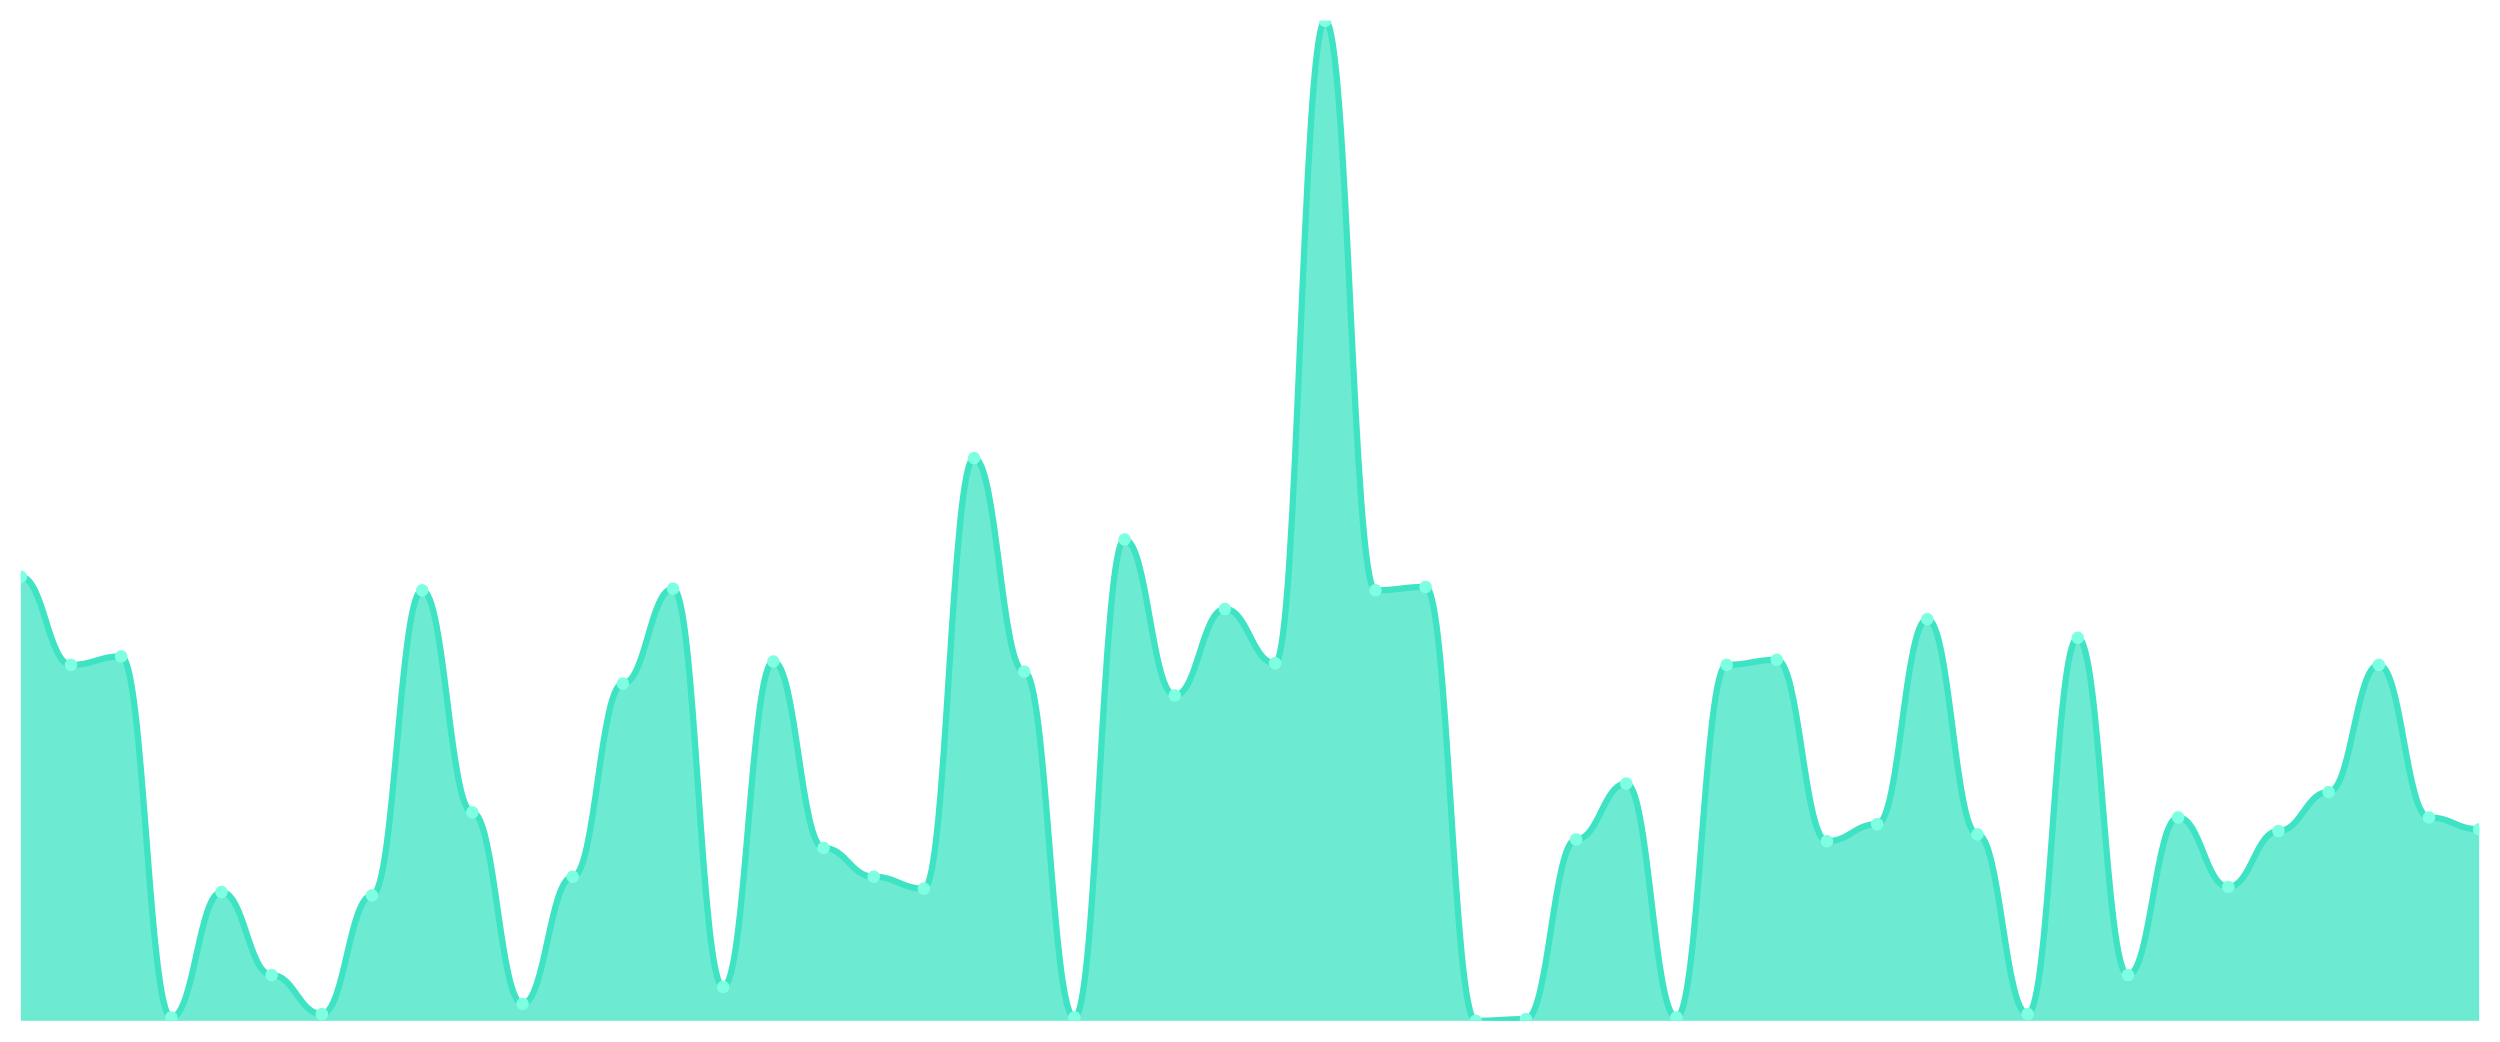
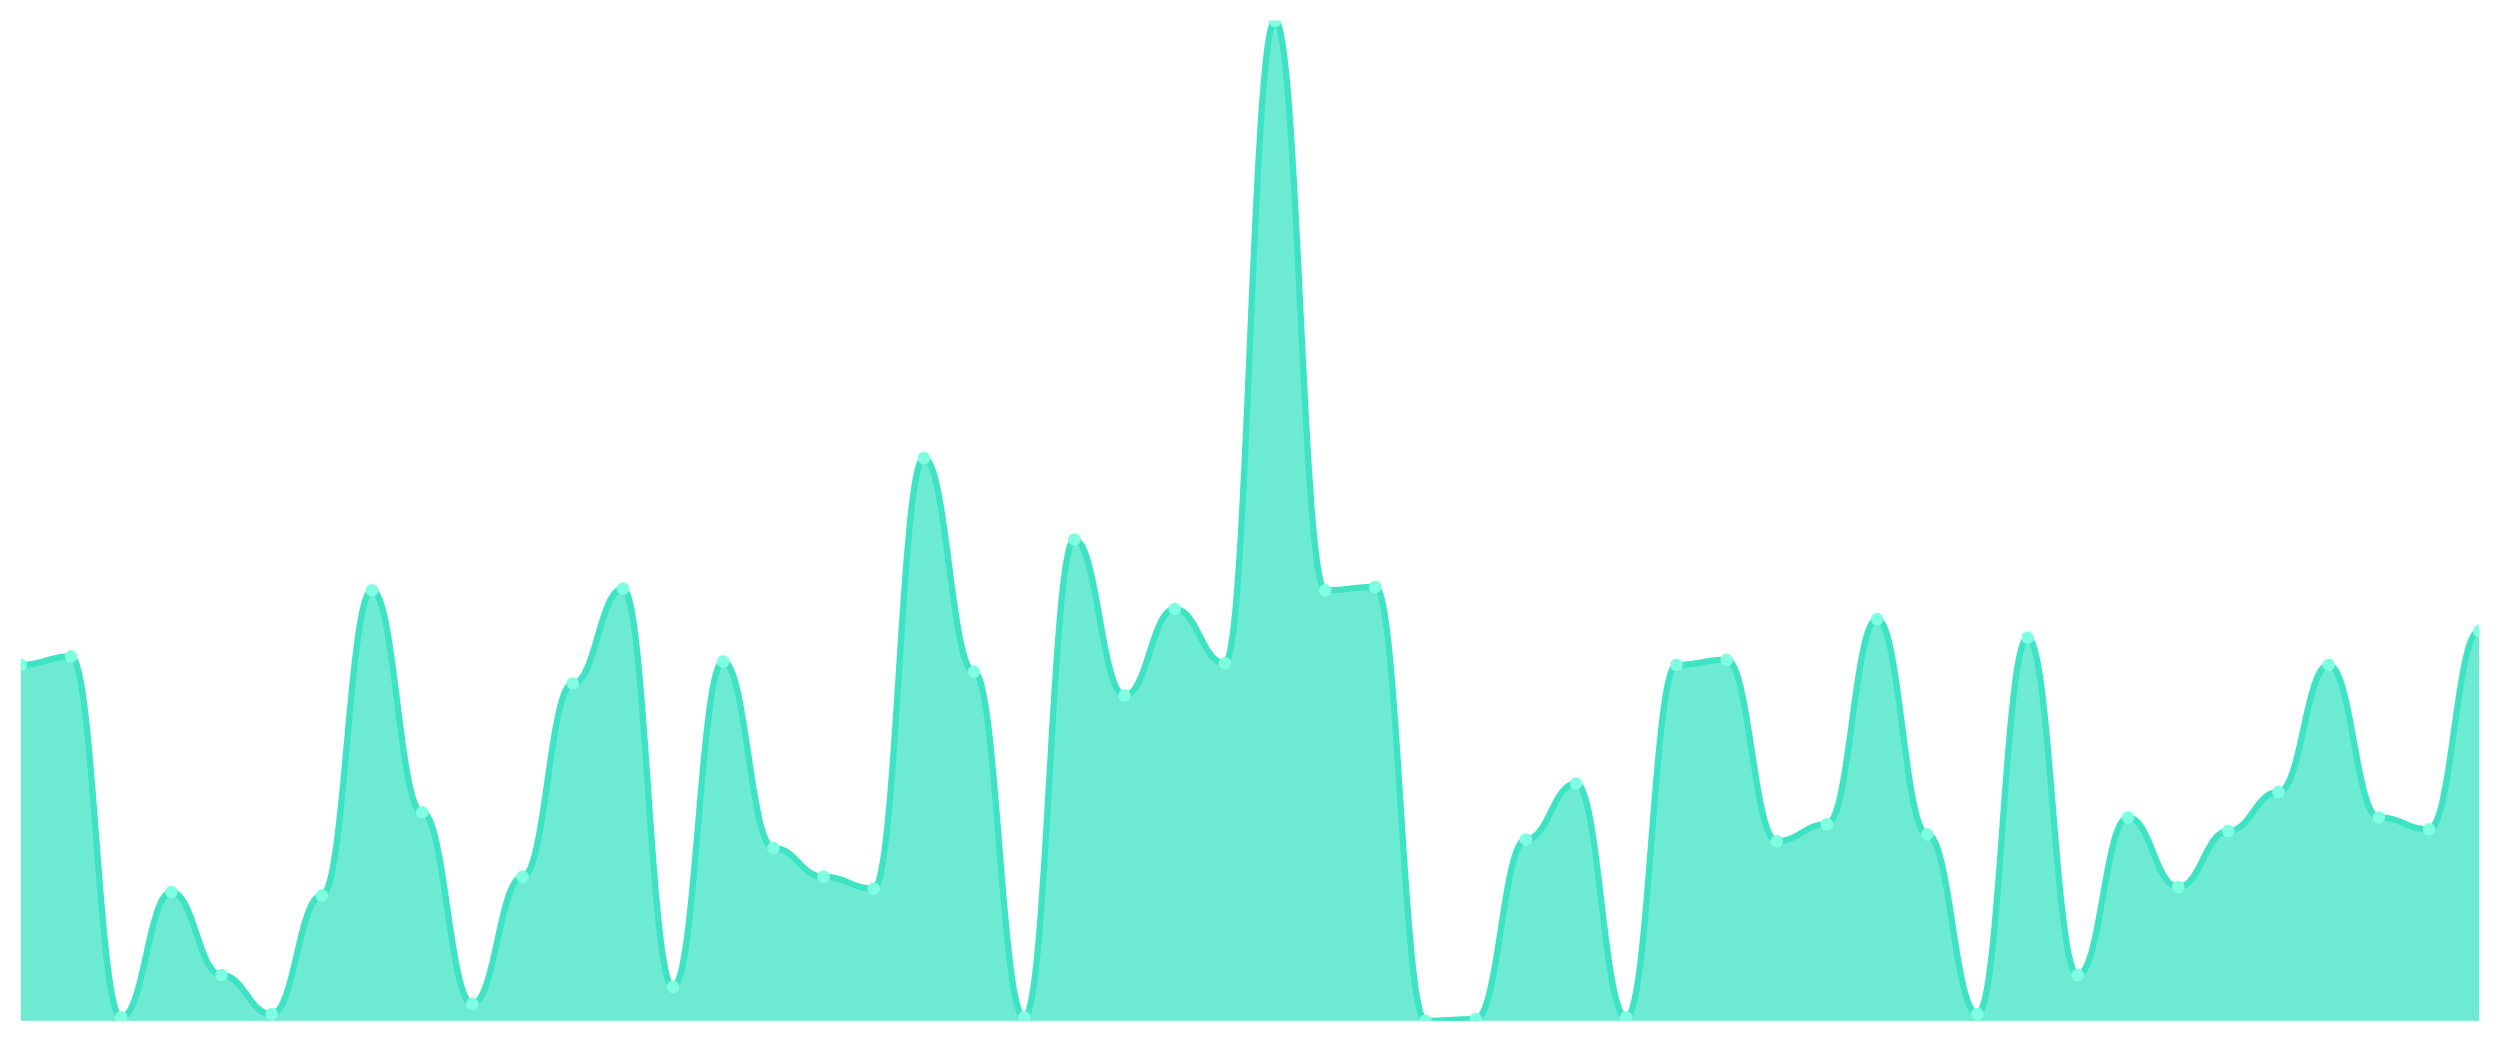
<svg xmlns="http://www.w3.org/2000/svg" viewBox="0 0 1200 500" width="1200" height="500">
  <defs>
    <clipPath id="c">
      <rect x="10" y="10" width="1180" height="480" />
    </clipPath>
  </defs>
  <rect width="1200" height="500" fill="none" />
  <g clip-path="url(#c)">
-     <path d="M 10,490 L 10,276.847 C 20.837,276.847 23.245,319.153 34.082,319.153 C 44.918,319.153 47.327,315.085 58.163,315.085 C 69,315.085 71.408,488.373 82.245,488.373 C 93.082,488.373 95.49,428.169 106.327,428.169 C 117.163,428.169 119.571,468.034 130.408,468.034 C 141.245,468.034 143.653,486.746 154.49,486.746 C 165.327,486.746 167.735,429.797 178.571,429.797 C 189.408,429.797 191.816,283.356 202.653,283.356 C 213.49,283.356 215.898,389.932 226.735,389.932 C 237.571,389.932 239.98,481.864 250.816,481.864 C 261.653,481.864 264.061,420.847 274.898,420.847 C 285.735,420.847 288.143,328.102 298.98,328.102 C 309.816,328.102 312.224,282.542 323.061,282.542 C 333.898,282.542 336.306,473.729 347.143,473.729 C 357.98,473.729 360.388,317.525 371.224,317.525 C 382.061,317.525 384.469,407.017 395.306,407.017 C 406.143,407.017 408.551,420.847 419.388,420.847 C 430.224,420.847 432.633,426.542 443.469,426.542 C 454.306,426.542 456.714,219.898 467.551,219.898 C 478.388,219.898 480.796,322.407 491.633,322.407 C 502.469,322.407 504.878,488.373 515.714,488.373 C 526.551,488.373 528.959,258.949 539.796,258.949 C 550.633,258.949 553.041,333.797 563.878,333.797 C 574.714,333.797 577.122,292.305 587.959,292.305 C 598.796,292.305 601.204,318.339 612.041,318.339 C 622.878,318.339 625.286,10 636.122,10 C 646.959,10 649.367,283.356 660.204,283.356 C 671.041,283.356 673.449,281.729 684.286,281.729 C 695.122,281.729 697.531,490 708.367,490 C 719.204,490 721.612,489.186 732.449,489.186 C 743.286,489.186 745.694,402.949 756.531,402.949 C 767.367,402.949 769.776,376.102 780.612,376.102 C 791.449,376.102 793.857,488.373 804.694,488.373 C 815.531,488.373 817.939,319.153 828.776,319.153 C 839.612,319.153 842.02,316.712 852.857,316.712 C 863.694,316.712 866.102,403.763 876.939,403.763 C 887.776,403.763 890.184,395.627 901.02,395.627 C 911.857,395.627 914.265,297.186 925.102,297.186 C 935.939,297.186 938.347,400.508 949.184,400.508 C 960.02,400.508 962.429,486.746 973.265,486.746 C 984.102,486.746 986.51,306.136 997.347,306.136 C 1008.184,306.136 1010.592,468.034 1021.429,468.034 C 1032.265,468.034 1034.673,392.373 1045.51,392.373 C 1056.347,392.373 1058.755,425.729 1069.592,425.729 C 1080.429,425.729 1082.837,398.881 1093.673,398.881 C 1104.51,398.881 1106.918,380.169 1117.755,380.169 C 1128.592,380.169 1131,319.153 1141.837,319.153 C 1152.673,319.153 1155.082,392.373 1165.918,392.373 C 1176.755,392.373 1179.163,398.068 1190,398.068 L 1190,490 Z" fill="rgba(61,227,195,0.75)" />
-     <path d="M 10,276.847 C 20.837,276.847 23.245,319.153 34.082,319.153 C 44.918,319.153 47.327,315.085 58.163,315.085 C 69,315.085 71.408,488.373 82.245,488.373 C 93.082,488.373 95.49,428.169 106.327,428.169 C 117.163,428.169 119.571,468.034 130.408,468.034 C 141.245,468.034 143.653,486.746 154.49,486.746 C 165.327,486.746 167.735,429.797 178.571,429.797 C 189.408,429.797 191.816,283.356 202.653,283.356 C 213.49,283.356 215.898,389.932 226.735,389.932 C 237.571,389.932 239.98,481.864 250.816,481.864 C 261.653,481.864 264.061,420.847 274.898,420.847 C 285.735,420.847 288.143,328.102 298.98,328.102 C 309.816,328.102 312.224,282.542 323.061,282.542 C 333.898,282.542 336.306,473.729 347.143,473.729 C 357.98,473.729 360.388,317.525 371.224,317.525 C 382.061,317.525 384.469,407.017 395.306,407.017 C 406.143,407.017 408.551,420.847 419.388,420.847 C 430.224,420.847 432.633,426.542 443.469,426.542 C 454.306,426.542 456.714,219.898 467.551,219.898 C 478.388,219.898 480.796,322.407 491.633,322.407 C 502.469,322.407 504.878,488.373 515.714,488.373 C 526.551,488.373 528.959,258.949 539.796,258.949 C 550.633,258.949 553.041,333.797 563.878,333.797 C 574.714,333.797 577.122,292.305 587.959,292.305 C 598.796,292.305 601.204,318.339 612.041,318.339 C 622.878,318.339 625.286,10 636.122,10 C 646.959,10 649.367,283.356 660.204,283.356 C 671.041,283.356 673.449,281.729 684.286,281.729 C 695.122,281.729 697.531,490 708.367,490 C 719.204,490 721.612,489.186 732.449,489.186 C 743.286,489.186 745.694,402.949 756.531,402.949 C 767.367,402.949 769.776,376.102 780.612,376.102 C 791.449,376.102 793.857,488.373 804.694,488.373 C 815.531,488.373 817.939,319.153 828.776,319.153 C 839.612,319.153 842.02,316.712 852.857,316.712 C 863.694,316.712 866.102,403.763 876.939,403.763 C 887.776,403.763 890.184,395.627 901.02,395.627 C 911.857,395.627 914.265,297.186 925.102,297.186 C 935.939,297.186 938.347,400.508 949.184,400.508 C 960.02,400.508 962.429,486.746 973.265,486.746 C 984.102,486.746 986.51,306.136 997.347,306.136 C 1008.184,306.136 1010.592,468.034 1021.429,468.034 C 1032.265,468.034 1034.673,392.373 1045.51,392.373 C 1056.347,392.373 1058.755,425.729 1069.592,425.729 C 1080.429,425.729 1082.837,398.881 1093.673,398.881 C 1104.51,398.881 1106.918,380.169 1117.755,380.169 C 1128.592,380.169 1131,319.153 1141.837,319.153 C 1152.673,319.153 1155.082,392.373 1165.918,392.373 C 1176.755,392.373 1179.163,398.068 1190,398.068" fill="none" stroke="#3de3c3" stroke-width="3" stroke-linecap="round" stroke-linejoin="round" />
-     <circle cx="10" cy="276.847" r="3" fill="#7fffe1" />
-     <circle cx="34.082" cy="319.153" r="3" fill="#7fffe1" />
-     <circle cx="58.163" cy="315.085" r="3" fill="#7fffe1" />
-     <circle cx="82.245" cy="488.373" r="3" fill="#7fffe1" />
-     <circle cx="106.327" cy="428.169" r="3" fill="#7fffe1" />
-     <circle cx="130.408" cy="468.034" r="3" fill="#7fffe1" />
-     <circle cx="154.49" cy="486.746" r="3" fill="#7fffe1" />
-     <circle cx="178.571" cy="429.797" r="3" fill="#7fffe1" />
-     <circle cx="202.653" cy="283.356" r="3" fill="#7fffe1" />
-     <circle cx="226.735" cy="389.932" r="3" fill="#7fffe1" />
-     <circle cx="250.816" cy="481.864" r="3" fill="#7fffe1" />
-     <circle cx="274.898" cy="420.847" r="3" fill="#7fffe1" />
-     <circle cx="298.98" cy="328.102" r="3" fill="#7fffe1" />
-     <circle cx="323.061" cy="282.542" r="3" fill="#7fffe1" />
-     <circle cx="347.143" cy="473.729" r="3" fill="#7fffe1" />
-     <circle cx="371.224" cy="317.525" r="3" fill="#7fffe1" />
-     <circle cx="395.306" cy="407.017" r="3" fill="#7fffe1" />
-     <circle cx="419.388" cy="420.847" r="3" fill="#7fffe1" />
-     <circle cx="443.469" cy="426.542" r="3" fill="#7fffe1" />
-     <circle cx="467.551" cy="219.898" r="3" fill="#7fffe1" />
-     <circle cx="491.633" cy="322.407" r="3" fill="#7fffe1" />
-     <circle cx="515.714" cy="488.373" r="3" fill="#7fffe1" />
-     <circle cx="539.796" cy="258.949" r="3" fill="#7fffe1" />
-     <circle cx="563.878" cy="333.797" r="3" fill="#7fffe1" />
-     <circle cx="587.959" cy="292.305" r="3" fill="#7fffe1" />
-     <circle cx="612.041" cy="318.339" r="3" fill="#7fffe1" />
-     <circle cx="636.122" cy="10" r="3" fill="#7fffe1" />
-     <circle cx="660.204" cy="283.356" r="3" fill="#7fffe1" />
-     <circle cx="684.286" cy="281.729" r="3" fill="#7fffe1" />
-     <circle cx="708.367" cy="490" r="3" fill="#7fffe1" />
-     <circle cx="732.449" cy="489.186" r="3" fill="#7fffe1" />
-     <circle cx="756.531" cy="402.949" r="3" fill="#7fffe1" />
-     <circle cx="780.612" cy="376.102" r="3" fill="#7fffe1" />
-     <circle cx="804.694" cy="488.373" r="3" fill="#7fffe1" />
-     <circle cx="828.776" cy="319.153" r="3" fill="#7fffe1" />
-     <circle cx="852.857" cy="316.712" r="3" fill="#7fffe1" />
-     <circle cx="876.939" cy="403.763" r="3" fill="#7fffe1" />
-     <circle cx="901.02" cy="395.627" r="3" fill="#7fffe1" />
-     <circle cx="925.102" cy="297.186" r="3" fill="#7fffe1" />
-     <circle cx="949.184" cy="400.508" r="3" fill="#7fffe1" />
-     <circle cx="973.265" cy="486.746" r="3" fill="#7fffe1" />
-     <circle cx="997.347" cy="306.136" r="3" fill="#7fffe1" />
-     <circle cx="1021.429" cy="468.034" r="3" fill="#7fffe1" />
-     <circle cx="1045.51" cy="392.373" r="3" fill="#7fffe1" />
-     <circle cx="1069.592" cy="425.729" r="3" fill="#7fffe1" />
-     <circle cx="1093.673" cy="398.881" r="3" fill="#7fffe1" />
-     <circle cx="1117.755" cy="380.169" r="3" fill="#7fffe1" />
-     <circle cx="1141.837" cy="319.153" r="3" fill="#7fffe1" />
-     <circle cx="1165.918" cy="392.373" r="3" fill="#7fffe1" />
-     <circle cx="1190" cy="398.068" r="3" fill="#7fffe1" />
+     <path d="M 10,490 L 10,319.153 C 20.837,319.153 23.245,315.085 34.082,315.085 C 44.918,315.085 47.327,488.373 58.163,488.373 C 69,488.373 71.408,428.169 82.245,428.169 C 93.082,428.169 95.49,468.034 106.327,468.034 C 117.163,468.034 119.571,486.746 130.408,486.746 C 141.245,486.746 143.653,429.797 154.49,429.797 C 165.327,429.797 167.735,283.356 178.571,283.356 C 189.408,283.356 191.816,389.932 202.653,389.932 C 213.49,389.932 215.898,481.864 226.735,481.864 C 237.571,481.864 239.98,420.847 250.816,420.847 C 261.653,420.847 264.061,328.102 274.898,328.102 C 285.735,328.102 288.143,282.542 298.98,282.542 C 309.816,282.542 312.224,473.729 323.061,473.729 C 333.898,473.729 336.306,317.525 347.143,317.525 C 357.98,317.525 360.388,407.017 371.224,407.017 C 382.061,407.017 384.469,420.847 395.306,420.847 C 406.143,420.847 408.551,426.542 419.388,426.542 C 430.224,426.542 432.633,219.898 443.469,219.898 C 454.306,219.898 456.714,322.407 467.551,322.407 C 478.388,322.407 480.796,488.373 491.633,488.373 C 502.469,488.373 504.878,258.949 515.714,258.949 C 526.551,258.949 528.959,333.797 539.796,333.797 C 550.633,333.797 553.041,292.305 563.878,292.305 C 574.714,292.305 577.122,318.339 587.959,318.339 C 598.796,318.339 601.204,10 612.041,10 C 622.878,10 625.286,283.356 636.122,283.356 C 646.959,283.356 649.367,281.729 660.204,281.729 C 671.041,281.729 673.449,490 684.286,490 C 695.122,490 697.531,489.186 708.367,489.186 C 719.204,489.186 721.612,402.949 732.449,402.949 C 743.286,402.949 745.694,376.102 756.531,376.102 C 767.367,376.102 769.776,488.373 780.612,488.373 C 791.449,488.373 793.857,319.153 804.694,319.153 C 815.531,319.153 817.939,316.712 828.776,316.712 C 839.612,316.712 842.02,403.763 852.857,403.763 C 863.694,403.763 866.102,395.627 876.939,395.627 C 887.776,395.627 890.184,297.186 901.02,297.186 C 911.857,297.186 914.265,400.508 925.102,400.508 C 935.939,400.508 938.347,486.746 949.184,486.746 C 960.02,486.746 962.429,306.136 973.265,306.136 C 984.102,306.136 986.51,468.034 997.347,468.034 C 1008.184,468.034 1010.592,392.373 1021.429,392.373 C 1032.265,392.373 1034.673,425.729 1045.51,425.729 C 1056.347,425.729 1058.755,398.881 1069.592,398.881 C 1080.429,398.881 1082.837,380.169 1093.673,380.169 C 1104.51,380.169 1106.918,319.153 1117.755,319.153 C 1128.592,319.153 1131,392.373 1141.837,392.373 C 1152.673,392.373 1155.082,398.068 1165.918,398.068 C 1176.755,398.068 1179.163,302.881 1190,302.881 L 1190,490 Z" fill="rgba(61,227,195,0.75)" />
+     <path d="M 10,319.153 C 20.837,319.153 23.245,315.085 34.082,315.085 C 44.918,315.085 47.327,488.373 58.163,488.373 C 69,488.373 71.408,428.169 82.245,428.169 C 93.082,428.169 95.49,468.034 106.327,468.034 C 117.163,468.034 119.571,486.746 130.408,486.746 C 141.245,486.746 143.653,429.797 154.49,429.797 C 165.327,429.797 167.735,283.356 178.571,283.356 C 189.408,283.356 191.816,389.932 202.653,389.932 C 213.49,389.932 215.898,481.864 226.735,481.864 C 237.571,481.864 239.98,420.847 250.816,420.847 C 261.653,420.847 264.061,328.102 274.898,328.102 C 285.735,328.102 288.143,282.542 298.98,282.542 C 309.816,282.542 312.224,473.729 323.061,473.729 C 333.898,473.729 336.306,317.525 347.143,317.525 C 357.98,317.525 360.388,407.017 371.224,407.017 C 382.061,407.017 384.469,420.847 395.306,420.847 C 406.143,420.847 408.551,426.542 419.388,426.542 C 430.224,426.542 432.633,219.898 443.469,219.898 C 454.306,219.898 456.714,322.407 467.551,322.407 C 478.388,322.407 480.796,488.373 491.633,488.373 C 502.469,488.373 504.878,258.949 515.714,258.949 C 526.551,258.949 528.959,333.797 539.796,333.797 C 550.633,333.797 553.041,292.305 563.878,292.305 C 574.714,292.305 577.122,318.339 587.959,318.339 C 598.796,318.339 601.204,10 612.041,10 C 622.878,10 625.286,283.356 636.122,283.356 C 646.959,283.356 649.367,281.729 660.204,281.729 C 671.041,281.729 673.449,490 684.286,490 C 695.122,490 697.531,489.186 708.367,489.186 C 719.204,489.186 721.612,402.949 732.449,402.949 C 743.286,402.949 745.694,376.102 756.531,376.102 C 767.367,376.102 769.776,488.373 780.612,488.373 C 791.449,488.373 793.857,319.153 804.694,319.153 C 815.531,319.153 817.939,316.712 828.776,316.712 C 839.612,316.712 842.02,403.763 852.857,403.763 C 863.694,403.763 866.102,395.627 876.939,395.627 C 887.776,395.627 890.184,297.186 901.02,297.186 C 911.857,297.186 914.265,400.508 925.102,400.508 C 935.939,400.508 938.347,486.746 949.184,486.746 C 960.02,486.746 962.429,306.136 973.265,306.136 C 984.102,306.136 986.51,468.034 997.347,468.034 C 1008.184,468.034 1010.592,392.373 1021.429,392.373 C 1032.265,392.373 1034.673,425.729 1045.51,425.729 C 1056.347,425.729 1058.755,398.881 1069.592,398.881 C 1080.429,398.881 1082.837,380.169 1093.673,380.169 C 1104.51,380.169 1106.918,319.153 1117.755,319.153 C 1128.592,319.153 1131,392.373 1141.837,392.373 C 1152.673,392.373 1155.082,398.068 1165.918,398.068 C 1176.755,398.068 1179.163,302.881 1190,302.881" fill="none" stroke="#3de3c3" stroke-width="3" stroke-linecap="round" stroke-linejoin="round" />
+     <circle cx="10" cy="319.153" r="3" fill="#7fffe1" />
+     <circle cx="34.082" cy="315.085" r="3" fill="#7fffe1" />
+     <circle cx="58.163" cy="488.373" r="3" fill="#7fffe1" />
+     <circle cx="82.245" cy="428.169" r="3" fill="#7fffe1" />
+     <circle cx="106.327" cy="468.034" r="3" fill="#7fffe1" />
+     <circle cx="130.408" cy="486.746" r="3" fill="#7fffe1" />
+     <circle cx="154.49" cy="429.797" r="3" fill="#7fffe1" />
+     <circle cx="178.571" cy="283.356" r="3" fill="#7fffe1" />
+     <circle cx="202.653" cy="389.932" r="3" fill="#7fffe1" />
+     <circle cx="226.735" cy="481.864" r="3" fill="#7fffe1" />
+     <circle cx="250.816" cy="420.847" r="3" fill="#7fffe1" />
+     <circle cx="274.898" cy="328.102" r="3" fill="#7fffe1" />
+     <circle cx="298.98" cy="282.542" r="3" fill="#7fffe1" />
+     <circle cx="323.061" cy="473.729" r="3" fill="#7fffe1" />
+     <circle cx="347.143" cy="317.525" r="3" fill="#7fffe1" />
+     <circle cx="371.224" cy="407.017" r="3" fill="#7fffe1" />
+     <circle cx="395.306" cy="420.847" r="3" fill="#7fffe1" />
+     <circle cx="419.388" cy="426.542" r="3" fill="#7fffe1" />
+     <circle cx="443.469" cy="219.898" r="3" fill="#7fffe1" />
+     <circle cx="467.551" cy="322.407" r="3" fill="#7fffe1" />
+     <circle cx="491.633" cy="488.373" r="3" fill="#7fffe1" />
+     <circle cx="515.714" cy="258.949" r="3" fill="#7fffe1" />
+     <circle cx="539.796" cy="333.797" r="3" fill="#7fffe1" />
+     <circle cx="563.878" cy="292.305" r="3" fill="#7fffe1" />
+     <circle cx="587.959" cy="318.339" r="3" fill="#7fffe1" />
+     <circle cx="612.041" cy="10" r="3" fill="#7fffe1" />
+     <circle cx="636.122" cy="283.356" r="3" fill="#7fffe1" />
+     <circle cx="660.204" cy="281.729" r="3" fill="#7fffe1" />
+     <circle cx="684.286" cy="490" r="3" fill="#7fffe1" />
+     <circle cx="708.367" cy="489.186" r="3" fill="#7fffe1" />
+     <circle cx="732.449" cy="402.949" r="3" fill="#7fffe1" />
+     <circle cx="756.531" cy="376.102" r="3" fill="#7fffe1" />
+     <circle cx="780.612" cy="488.373" r="3" fill="#7fffe1" />
+     <circle cx="804.694" cy="319.153" r="3" fill="#7fffe1" />
+     <circle cx="828.776" cy="316.712" r="3" fill="#7fffe1" />
+     <circle cx="852.857" cy="403.763" r="3" fill="#7fffe1" />
+     <circle cx="876.939" cy="395.627" r="3" fill="#7fffe1" />
+     <circle cx="901.02" cy="297.186" r="3" fill="#7fffe1" />
+     <circle cx="925.102" cy="400.508" r="3" fill="#7fffe1" />
+     <circle cx="949.184" cy="486.746" r="3" fill="#7fffe1" />
+     <circle cx="973.265" cy="306.136" r="3" fill="#7fffe1" />
+     <circle cx="997.347" cy="468.034" r="3" fill="#7fffe1" />
+     <circle cx="1021.429" cy="392.373" r="3" fill="#7fffe1" />
+     <circle cx="1045.51" cy="425.729" r="3" fill="#7fffe1" />
+     <circle cx="1069.592" cy="398.881" r="3" fill="#7fffe1" />
+     <circle cx="1093.673" cy="380.169" r="3" fill="#7fffe1" />
+     <circle cx="1117.755" cy="319.153" r="3" fill="#7fffe1" />
+     <circle cx="1141.837" cy="392.373" r="3" fill="#7fffe1" />
+     <circle cx="1165.918" cy="398.068" r="3" fill="#7fffe1" />
+     <circle cx="1190" cy="302.881" r="3" fill="#7fffe1" />
  </g>
</svg>
